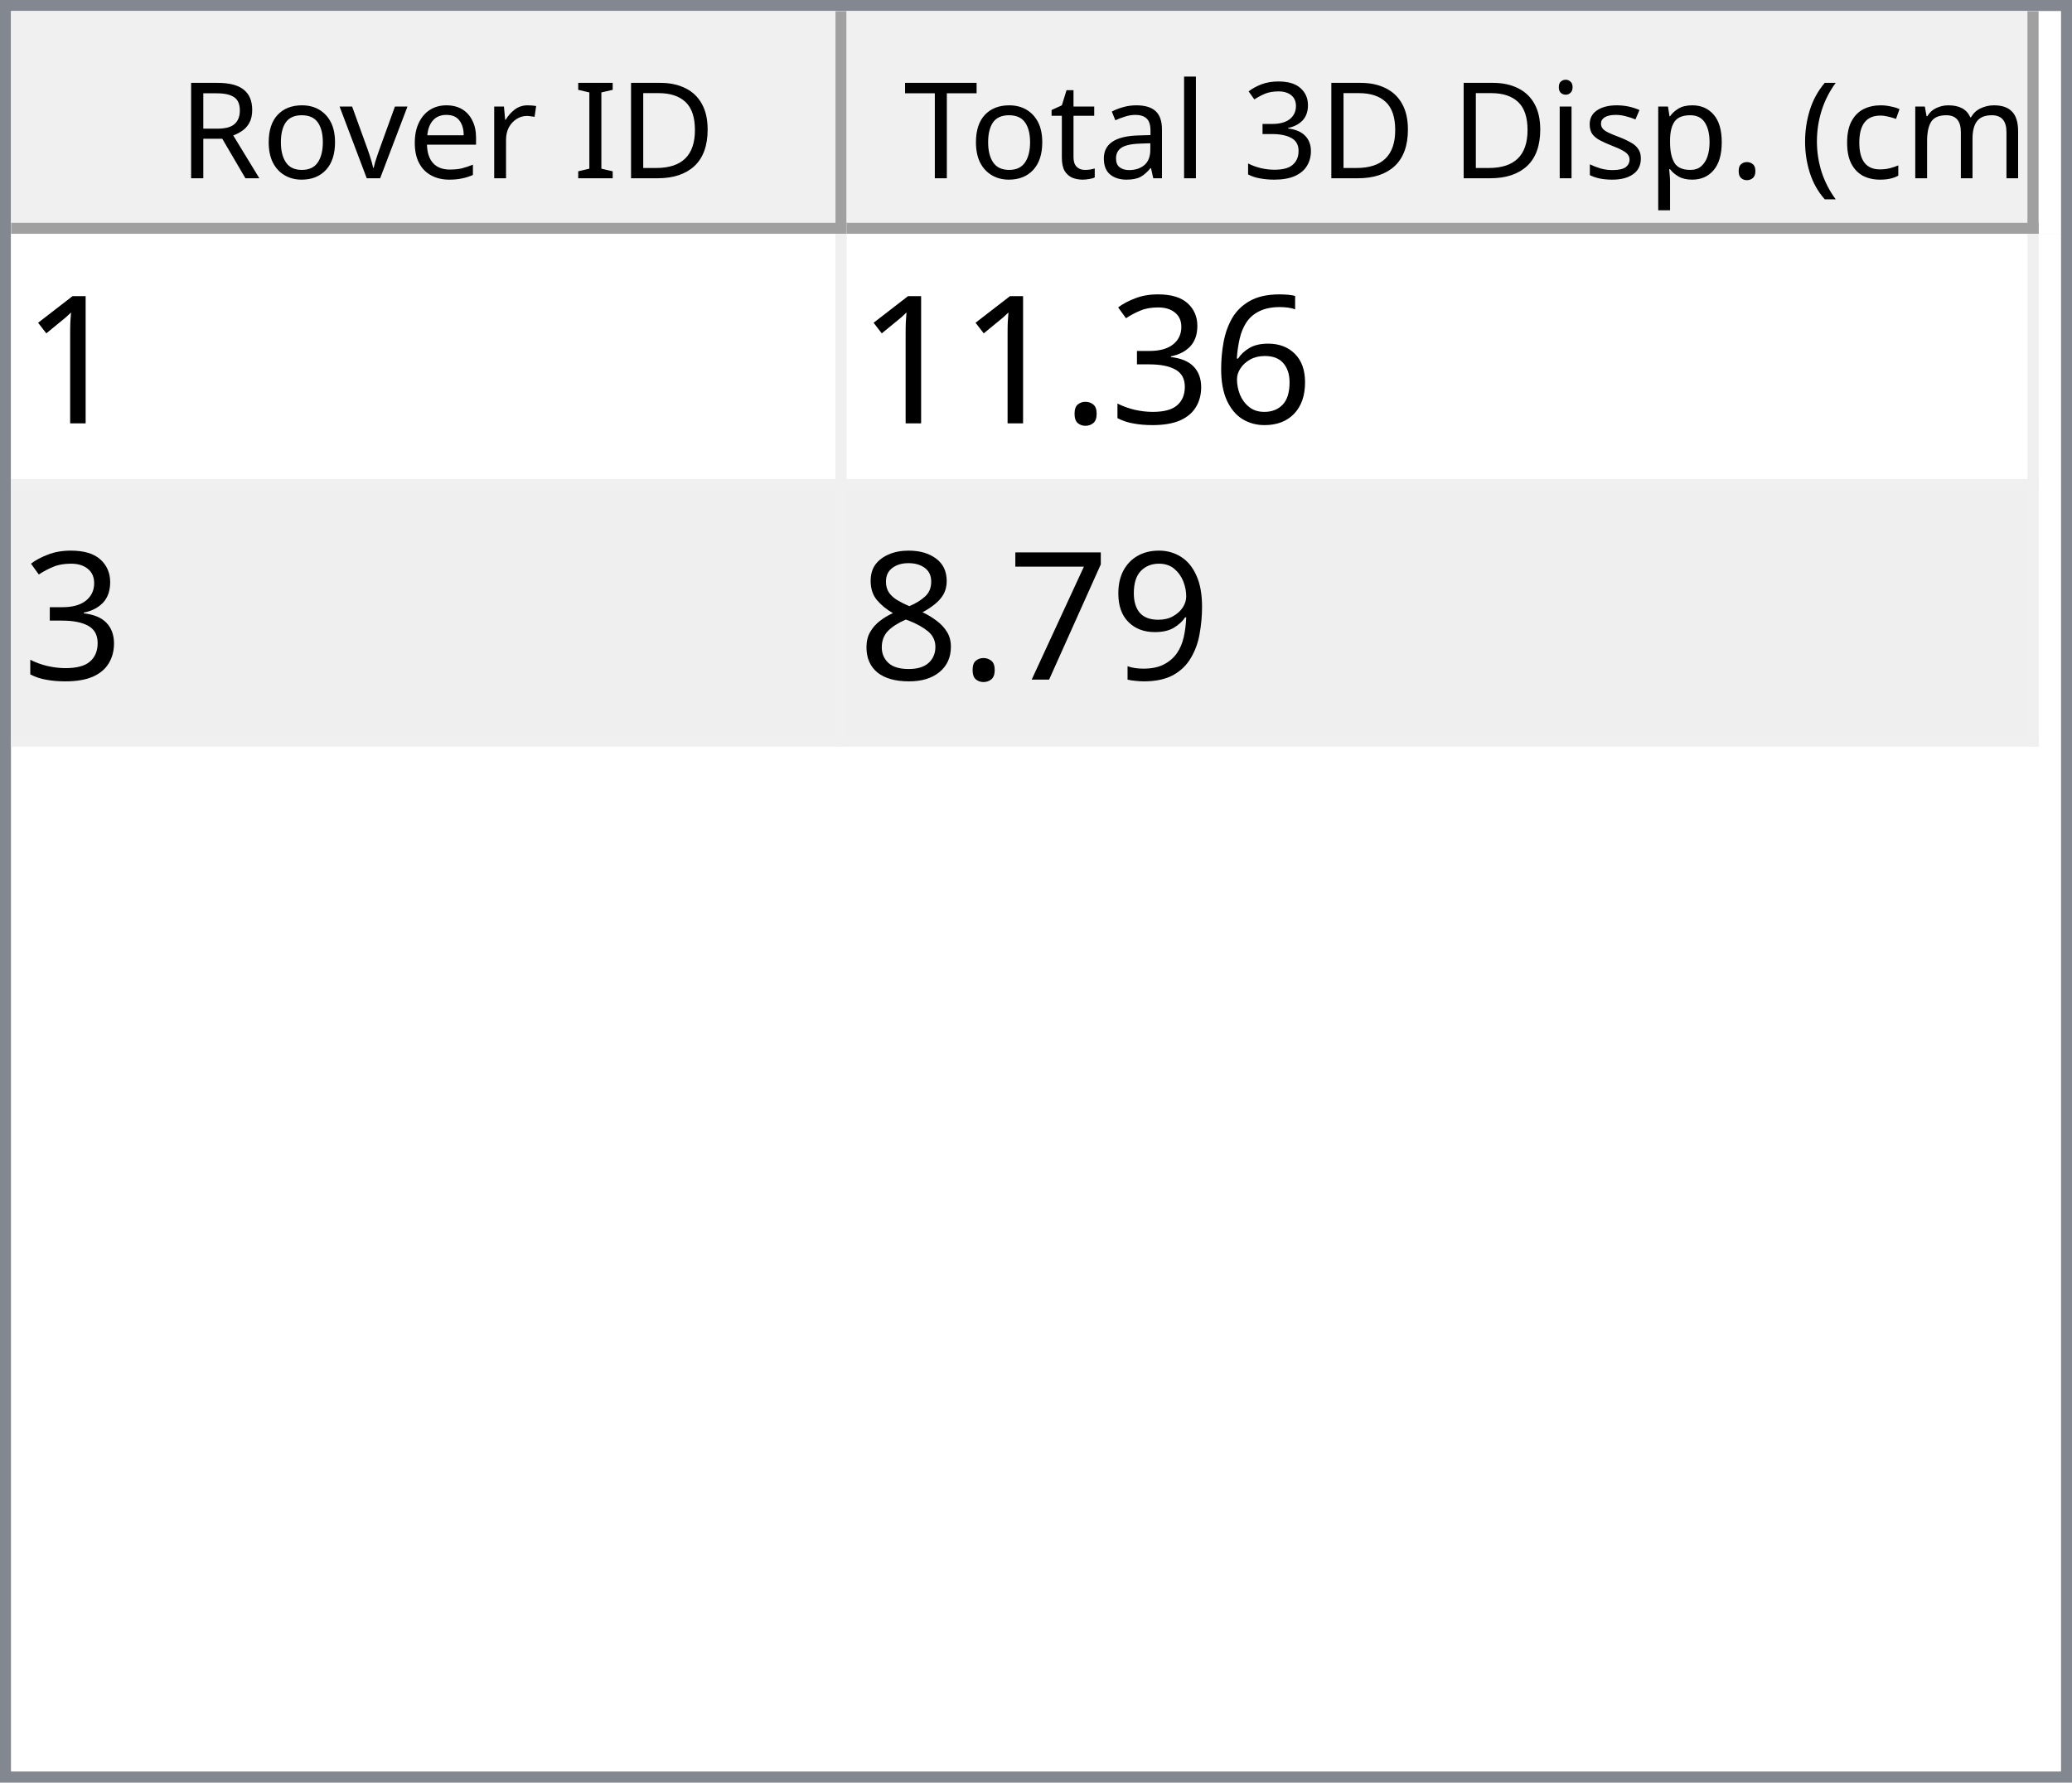
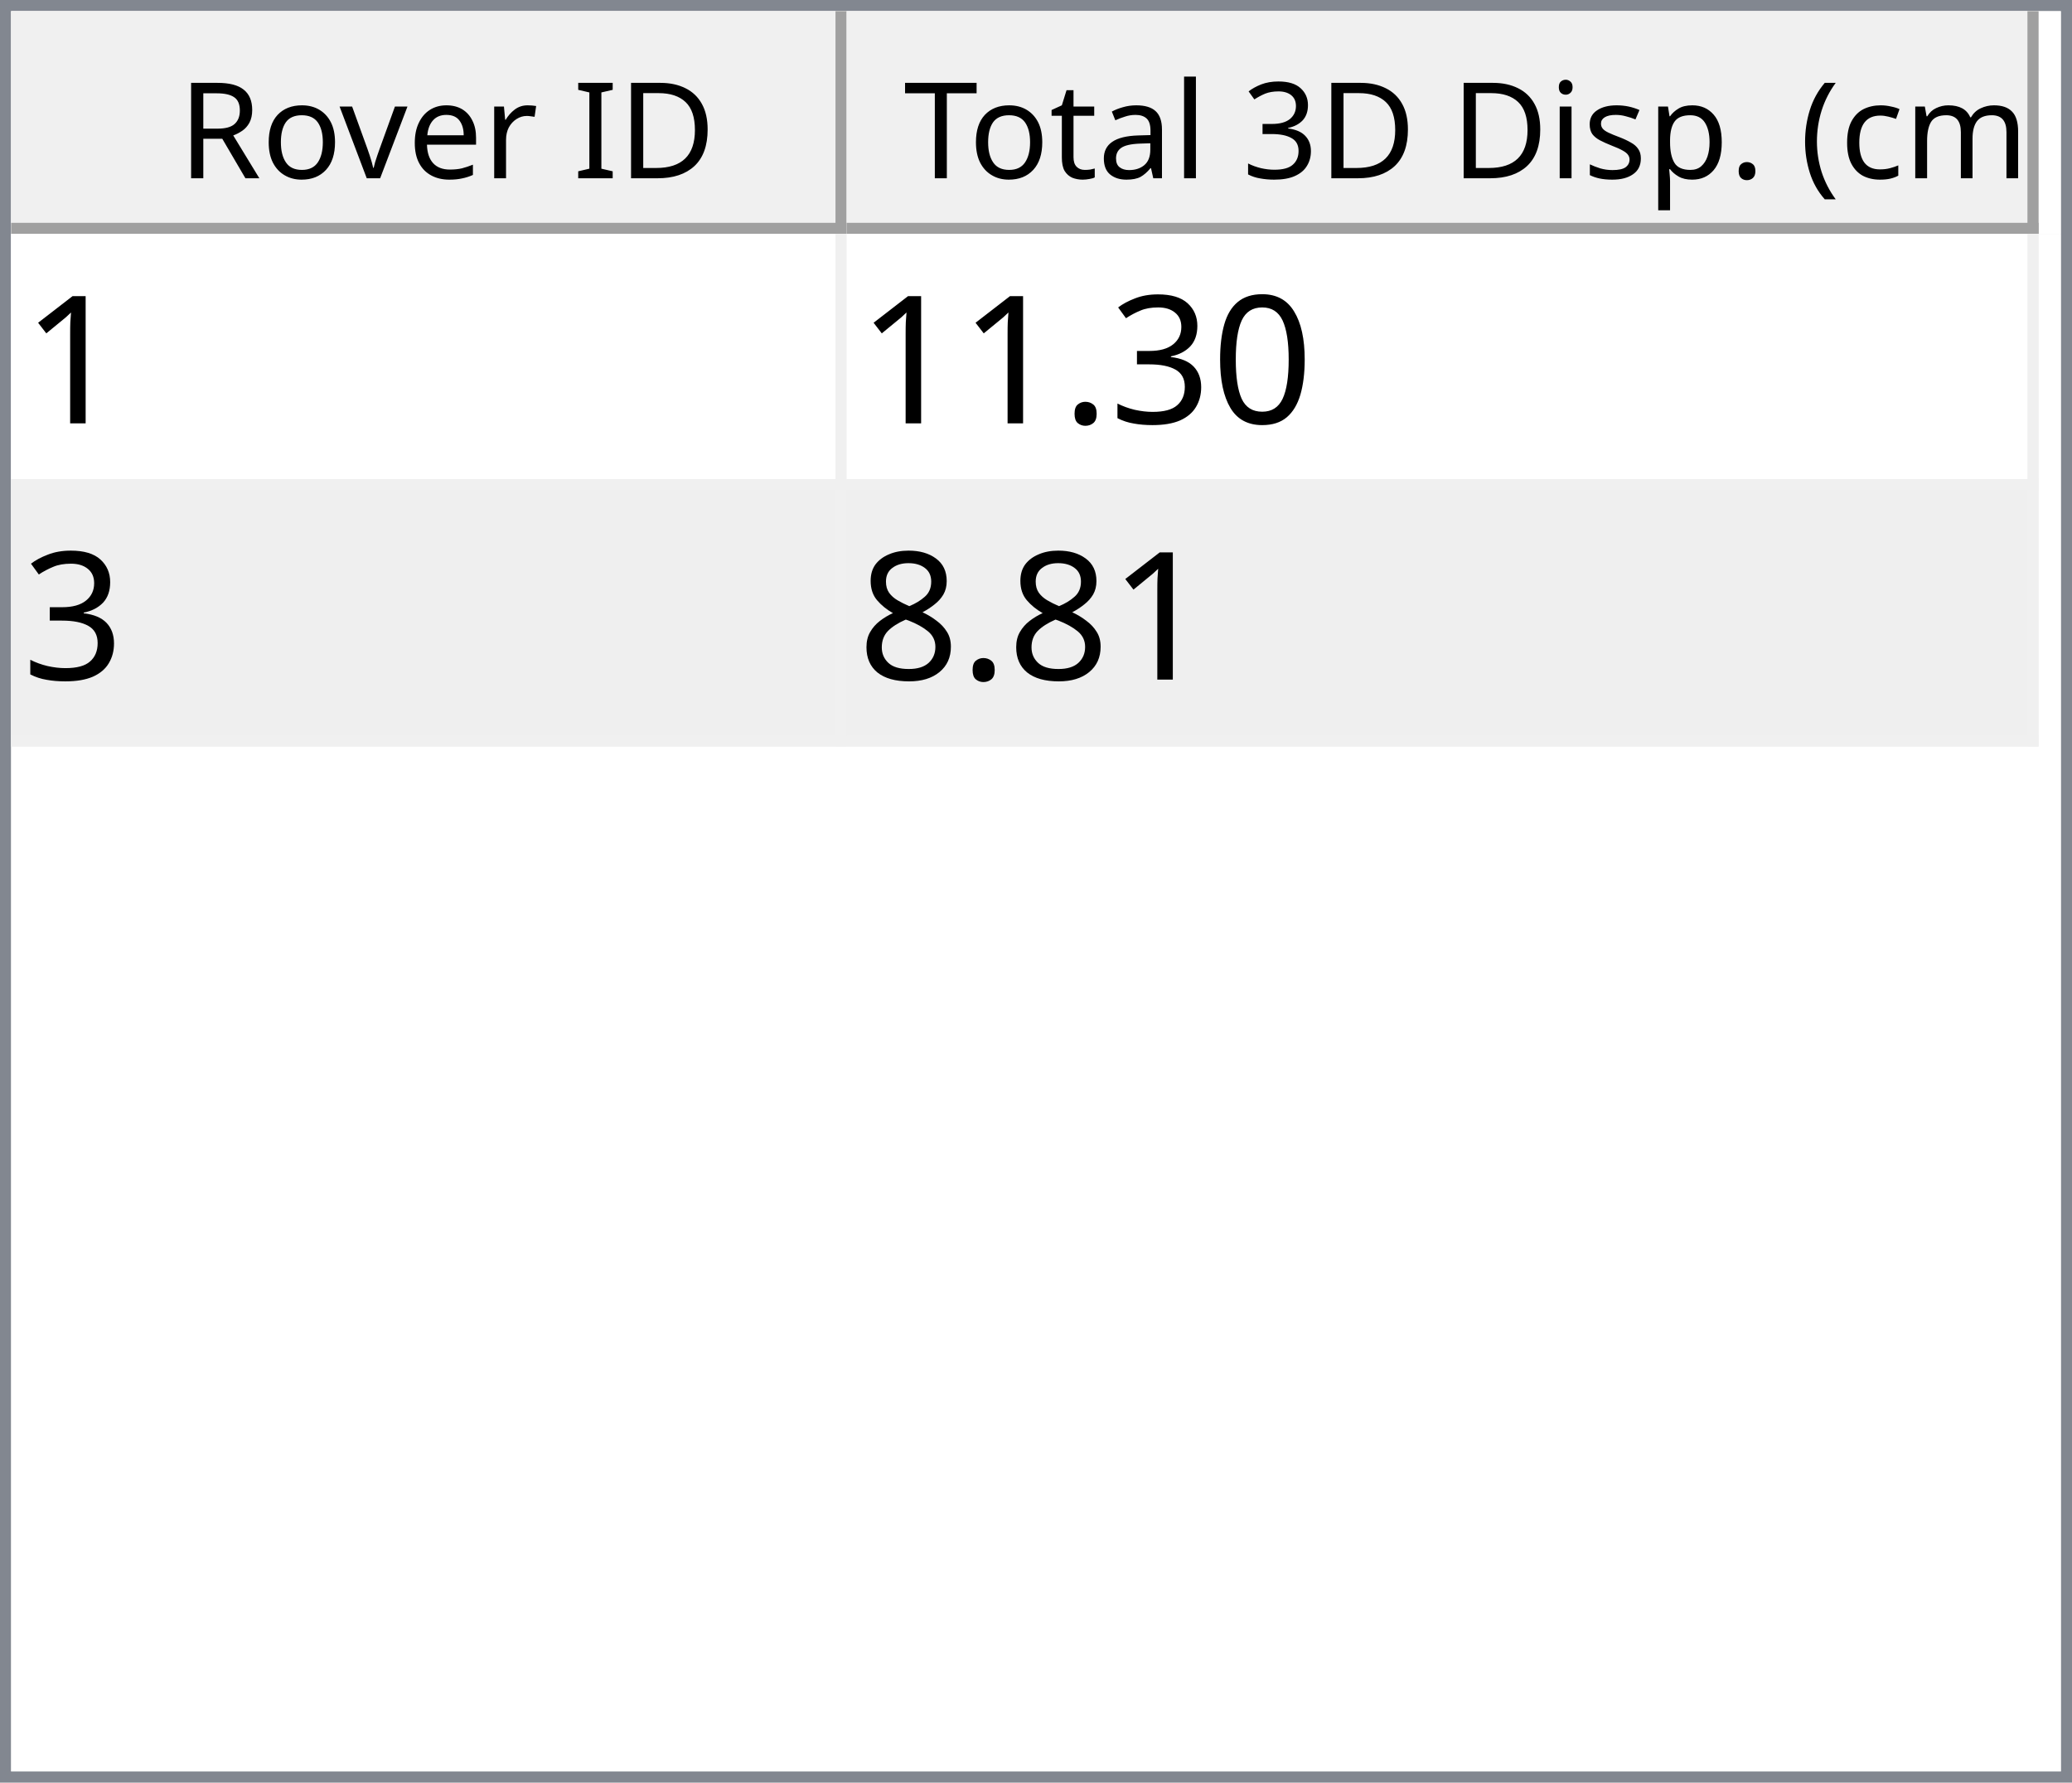
<svg xmlns="http://www.w3.org/2000/svg" style="fill-opacity:1; color-rendering:auto; color-interpolation:auto; text-rendering:auto; stroke:black; stroke-linecap:square; stroke-miterlimit:10; shape-rendering:auto; stroke-opacity:1; fill:black; stroke-dasharray:none; font-weight:normal; stroke-width:1; font-family:'Dialog'; font-style:normal; stroke-linejoin:miter; font-size:12px; stroke-dashoffset:0; image-rendering:auto;" width="186" height="160">
  <defs id="genericDefs" />
  <g>
    <defs id="defs1">
      <clipPath clipPathUnits="userSpaceOnUse" id="clipPath1">
        <path d="M0 0 L186 0 L186 160 L0 160 L0 0 Z" />
      </clipPath>
      <clipPath clipPathUnits="userSpaceOnUse" id="clipPath2">
        <path d="M0 0 L0 160 L186 160 L186 0 Z" />
      </clipPath>
      <clipPath clipPathUnits="userSpaceOnUse" id="clipPath3">
        <path d="M0 0 L0 20 L184 20 L184 0 Z" />
      </clipPath>
      <clipPath clipPathUnits="userSpaceOnUse" id="clipPath4">
        <path d="M0 0 L0 20 L75 20 L75 0 Z" />
      </clipPath>
      <clipPath clipPathUnits="userSpaceOnUse" id="clipPath5">
        <path d="M1 1 L1 19 L74 19 L74 1 Z" />
      </clipPath>
      <clipPath clipPathUnits="userSpaceOnUse" id="clipPath6">
        <path d="M0 0 L0 18 L73 18 L73 0 Z" />
      </clipPath>
      <clipPath clipPathUnits="userSpaceOnUse" id="clipPath7">
        <path d="M-0.5 -0.5 L-0.5 19.5 L74.5 19.5 L74.5 -0.5 Z" />
      </clipPath>
      <clipPath clipPathUnits="userSpaceOnUse" id="clipPath8">
        <path d="M0 0 L0 20 L107 20 L107 0 Z" />
      </clipPath>
      <clipPath clipPathUnits="userSpaceOnUse" id="clipPath9">
        <path d="M1 1 L1 19 L106 19 L106 1 Z" />
      </clipPath>
      <clipPath clipPathUnits="userSpaceOnUse" id="clipPath10">
        <path d="M0 0 L0 18 L105 18 L105 0 Z" />
      </clipPath>
      <clipPath clipPathUnits="userSpaceOnUse" id="clipPath11">
        <path d="M-0.5 -0.5 L-0.5 19.5 L106.5 19.5 L106.5 -0.5 Z" />
      </clipPath>
      <clipPath clipPathUnits="userSpaceOnUse" id="clipPath12">
        <path d="M0 0 L0 138 L184 138 L184 0 Z" />
      </clipPath>
      <clipPath clipPathUnits="userSpaceOnUse" id="clipPath13">
        <path d="M0 0 L0 46 L182 46 L182 0 Z" />
      </clipPath>
      <clipPath clipPathUnits="userSpaceOnUse" id="clipPath14">
        <path d="M-0.5 -0.5 L-0.5 45.5 L181.5 45.5 L181.5 -0.5 Z" />
      </clipPath>
      <clipPath clipPathUnits="userSpaceOnUse" id="clipPath15">
        <path d="M0 0 L0 22 L74 22 L74 0 Z" />
      </clipPath>
      <clipPath clipPathUnits="userSpaceOnUse" id="clipPath16">
        <path d="M0 0 L0 22 L106 22 L106 0 Z" />
      </clipPath>
      <font horiz-adv-x="64.551" id="font1">
        <font-face ascent="107.91" descent="25.098" units-per-em="100" style="font-style:normal; font-family:Segoe UI; font-weight:normal;" />
        <missing-glyph horiz-adv-x="64.551" d="M8.109 0 L8.109 68.266 L56.453 68.266 L56.453 0 L8.109 0 ZM15.328 7.234 L49.219 7.234 L49.219 61.031 L15.328 61.031 L15.328 7.234 Z" />
        <glyph unicode="D" horiz-adv-x="70.117" d="M9.188 0 L9.188 70.016 L28.516 70.016 Q65.531 70.016 65.531 35.891 Q65.531 19.672 55.25 9.836 Q44.969 0 27.734 0 L9.188 0 ZM17.391 62.594 L17.391 7.422 L27.828 7.422 Q41.609 7.422 49.273 14.797 Q56.938 22.172 56.938 35.688 Q56.938 62.594 28.328 62.594 L17.391 62.594 Z" />
        <glyph unicode="I" horiz-adv-x="26.611" d="M17.391 0 L9.188 0 L9.188 70.016 L17.391 70.016 L17.391 0 Z" />
        <glyph unicode=" " horiz-adv-x="27.393" d="" />
        <glyph unicode="r" horiz-adv-x="34.766" d="M34.188 41.891 Q32.078 43.5 28.125 43.5 Q23 43.5 19.555 38.672 Q16.109 33.844 16.109 25.484 L16.109 0 L8.109 0 L8.109 50 L16.109 50 L16.109 39.703 L16.312 39.703 Q18.016 44.969 21.531 47.922 Q25.047 50.875 29.391 50.875 Q32.516 50.875 34.188 50.203 L34.188 41.891 Z" />
        <glyph unicode="e" horiz-adv-x="52.295" d="M48.297 23 L12.984 23 Q13.188 14.656 17.484 10.109 Q21.781 5.562 29.297 5.562 Q37.75 5.562 44.828 11.141 L44.828 3.609 Q38.234 -1.172 27.391 -1.172 Q16.797 -1.172 10.742 5.641 Q4.688 12.453 4.688 24.812 Q4.688 36.469 11.305 43.82 Q17.922 51.172 27.734 51.172 Q37.547 51.172 42.922 44.828 Q48.297 38.484 48.297 27.203 L48.297 23 ZM40.094 29.781 Q40.047 36.719 36.75 40.578 Q33.453 44.438 27.594 44.438 Q21.922 44.438 17.969 40.383 Q14.016 36.328 13.094 29.781 L40.094 29.781 Z" />
        <glyph unicode="v" horiz-adv-x="47.9" d="M47.406 50 L27.484 0 L19.625 0 L0.688 50 L9.469 50 L22.172 13.672 Q23.578 9.672 23.922 6.688 L24.125 6.688 Q24.609 10.453 25.688 13.484 L38.969 50 L47.406 50 Z" />
        <glyph unicode="o" horiz-adv-x="58.594" d="M29 -1.172 Q17.922 -1.172 11.305 5.836 Q4.688 12.844 4.688 24.422 Q4.688 37.016 11.57 44.094 Q18.453 51.172 30.172 51.172 Q41.359 51.172 47.633 44.289 Q53.906 37.406 53.906 25.203 Q53.906 13.234 47.141 6.031 Q40.375 -1.172 29 -1.172 ZM29.594 44.438 Q21.875 44.438 17.383 39.188 Q12.891 33.938 12.891 24.703 Q12.891 15.828 17.43 10.695 Q21.969 5.562 29.594 5.562 Q37.359 5.562 41.531 10.594 Q45.703 15.625 45.703 24.906 Q45.703 34.281 41.531 39.359 Q37.359 44.438 29.594 44.438 Z" />
        <glyph unicode="R" horiz-adv-x="59.814" d="M59.375 0 L49.609 0 L37.891 19.625 Q36.281 22.359 34.766 24.289 Q33.25 26.219 31.664 27.438 Q30.078 28.656 28.25 29.219 Q26.422 29.781 24.125 29.781 L17.391 29.781 L17.391 0 L9.188 0 L9.188 70.016 L30.078 70.016 Q34.672 70.016 38.555 68.867 Q42.438 67.719 45.289 65.375 Q48.141 63.031 49.758 59.547 Q51.375 56.062 51.375 51.375 Q51.375 47.703 50.273 44.656 Q49.172 41.609 47.148 39.211 Q45.125 36.812 42.266 35.133 Q39.406 33.453 35.844 32.516 L35.844 32.328 Q37.594 31.547 38.891 30.547 Q40.188 29.547 41.359 28.18 Q42.531 26.812 43.68 25.078 Q44.828 23.344 46.234 21.047 L59.375 0 ZM17.391 62.594 L17.391 37.203 L28.516 37.203 Q31.594 37.203 34.203 38.133 Q36.812 39.062 38.719 40.797 Q40.625 42.531 41.703 45.047 Q42.781 47.562 42.781 50.688 Q42.781 56.297 39.141 59.445 Q35.5 62.594 28.609 62.594 L17.391 62.594 Z" />
        <glyph unicode=")" horiz-adv-x="30.176" d="M8.297 -15.922 L1.172 -15.922 Q16.406 2.344 16.406 26.812 Q16.406 51.469 1.078 70.016 L8.297 70.016 Q23.531 52.156 23.531 26.703 Q23.531 1.375 8.297 -15.922 Z" />
        <glyph unicode="m" horiz-adv-x="86.133" d="M79.109 0 L71.094 0 L71.094 28.719 Q71.094 37.016 68.531 40.727 Q65.969 44.438 59.906 44.438 Q54.781 44.438 51.195 39.75 Q47.609 35.062 47.609 28.516 L47.609 0 L39.594 0 L39.594 29.688 Q39.594 44.438 28.219 44.438 Q22.953 44.438 19.531 40.016 Q16.109 35.594 16.109 28.516 L16.109 0 L8.109 0 L8.109 50 L16.109 50 L16.109 42.094 L16.312 42.094 Q21.625 51.172 31.844 51.172 Q36.969 51.172 40.773 48.312 Q44.578 45.453 46 40.828 Q51.562 51.172 62.594 51.172 Q79.109 51.172 79.109 30.812 L79.109 0 Z" />
        <glyph unicode="c" horiz-adv-x="46.191" d="M42.188 2.297 Q36.422 -1.172 28.516 -1.172 Q17.828 -1.172 11.258 5.789 Q4.688 12.75 4.688 23.828 Q4.688 36.188 11.766 43.68 Q18.844 51.172 30.672 51.172 Q37.25 51.172 42.281 48.734 L42.281 40.531 Q36.719 44.438 30.375 44.438 Q22.703 44.438 17.797 38.945 Q12.891 33.453 12.891 24.516 Q12.891 15.719 17.508 10.641 Q22.125 5.562 29.891 5.562 Q36.422 5.562 42.188 9.906 L42.188 2.297 Z" />
        <glyph unicode="(" horiz-adv-x="30.176" d="M29.109 -15.922 L21.969 -15.922 Q6.844 1.375 6.844 26.703 Q6.844 52.156 21.969 70.016 L29.203 70.016 Q13.875 51.469 13.875 26.812 Q13.875 2.344 29.109 -15.922 Z" />
        <glyph unicode="." horiz-adv-x="21.68" d="M10.891 -1.078 Q8.641 -1.078 7.055 0.539 Q5.469 2.156 5.469 4.391 Q5.469 6.641 7.055 8.273 Q8.641 9.906 10.891 9.906 Q13.188 9.906 14.797 8.273 Q16.406 6.641 16.406 4.391 Q16.406 2.156 14.797 0.539 Q13.188 -1.078 10.891 -1.078 Z" />
        <glyph unicode="p" horiz-adv-x="58.789" d="M16.312 7.234 L16.109 7.234 L16.109 -23 L8.109 -23 L8.109 50 L16.109 50 L16.109 41.219 L16.312 41.219 Q22.219 51.172 33.594 51.172 Q43.266 51.172 48.688 44.461 Q54.109 37.75 54.109 26.469 Q54.109 13.922 48 6.375 Q41.891 -1.172 31.297 -1.172 Q21.578 -1.172 16.312 7.234 ZM16.109 27.391 L16.109 20.406 Q16.109 14.203 20.141 9.883 Q24.172 5.562 30.375 5.562 Q37.641 5.562 41.773 11.133 Q45.906 16.703 45.906 26.609 Q45.906 34.969 42.047 39.703 Q38.188 44.438 31.594 44.438 Q24.609 44.438 20.359 39.578 Q16.109 34.719 16.109 27.391 Z" />
        <glyph unicode="s" horiz-adv-x="42.432" d="M5.078 1.812 L5.078 10.406 Q11.625 5.562 19.484 5.562 Q30.031 5.562 30.031 12.594 Q30.031 14.594 29.125 15.992 Q28.219 17.391 26.68 18.461 Q25.141 19.531 23.07 20.383 Q21 21.234 18.609 22.172 Q15.281 23.484 12.766 24.828 Q10.25 26.172 8.57 27.859 Q6.891 29.547 6.031 31.695 Q5.172 33.844 5.172 36.719 Q5.172 40.234 6.789 42.945 Q8.406 45.656 11.086 47.484 Q13.766 49.312 17.211 50.242 Q20.656 51.172 24.312 51.172 Q30.812 51.172 35.938 48.922 L35.938 40.828 Q30.422 44.438 23.25 44.438 Q21 44.438 19.195 43.922 Q17.391 43.406 16.094 42.477 Q14.797 41.547 14.086 40.258 Q13.375 38.969 13.375 37.406 Q13.375 35.453 14.086 34.133 Q14.797 32.812 16.164 31.789 Q17.531 30.766 19.484 29.938 Q21.438 29.109 23.922 28.125 Q27.25 26.859 29.883 25.516 Q32.516 24.172 34.375 22.484 Q36.234 20.797 37.234 18.602 Q38.234 16.406 38.234 13.375 Q38.234 9.672 36.602 6.938 Q34.969 4.203 32.234 2.398 Q29.5 0.594 25.93 -0.289 Q22.359 -1.172 18.453 -1.172 Q10.75 -1.172 5.078 1.812 Z" />
        <glyph unicode="i" horiz-adv-x="24.219" d="M12.203 62.703 Q10.062 62.703 8.547 64.164 Q7.031 65.625 7.031 67.875 Q7.031 70.125 8.547 71.609 Q10.062 73.094 12.203 73.094 Q14.406 73.094 15.945 71.609 Q17.484 70.125 17.484 67.875 Q17.484 65.719 15.945 64.211 Q14.406 62.703 12.203 62.703 ZM16.109 0 L8.109 0 L8.109 50 L16.109 50 L16.109 0 Z" />
        <glyph unicode="3" horiz-adv-x="53.906" d="M46.531 19.828 Q46.531 15.094 44.75 11.211 Q42.969 7.328 39.719 4.57 Q36.469 1.812 31.93 0.297 Q27.391 -1.219 21.922 -1.219 Q11.922 -1.219 6 2.594 L6 11.188 Q13.094 5.609 22.219 5.609 Q25.875 5.609 28.828 6.539 Q31.781 7.469 33.906 9.227 Q36.031 10.984 37.18 13.477 Q38.328 15.969 38.328 19.094 Q38.328 32.812 18.797 32.812 L12.984 32.812 L12.984 39.594 L18.5 39.594 Q35.797 39.594 35.797 52.484 Q35.797 64.406 22.609 64.406 Q15.188 64.406 8.688 59.422 L8.688 67.188 Q15.375 71.188 24.609 71.188 Q29 71.188 32.57 69.969 Q36.141 68.75 38.68 66.555 Q41.219 64.359 42.609 61.281 Q44 58.203 44 54.5 Q44 40.672 30.031 36.719 L30.031 36.531 Q33.594 36.141 36.625 34.797 Q39.656 33.453 41.852 31.305 Q44.047 29.156 45.289 26.25 Q46.531 23.344 46.531 19.828 Z" />
        <glyph unicode="l" horiz-adv-x="24.219" d="M16.109 0 L8.109 0 L8.109 74.031 L16.109 74.031 L16.109 0 Z" />
        <glyph unicode="a" horiz-adv-x="50.879" d="M43.891 0 L35.891 0 L35.891 7.812 L35.688 7.812 Q30.469 -1.172 20.312 -1.172 Q12.844 -1.172 8.617 2.781 Q4.391 6.734 4.391 13.281 Q4.391 27.297 20.906 29.594 L35.891 31.688 Q35.891 44.438 25.594 44.438 Q16.547 44.438 9.281 38.281 L9.281 46.484 Q16.656 51.172 26.266 51.172 Q43.891 51.172 43.891 32.516 L43.891 0 ZM35.891 25.297 L23.828 23.641 Q18.266 22.859 15.43 20.875 Q12.594 18.891 12.594 13.875 Q12.594 10.203 15.211 7.883 Q17.828 5.562 22.172 5.562 Q28.125 5.562 32.008 9.742 Q35.891 13.922 35.891 20.312 L35.891 25.297 Z" />
        <glyph unicode="t" horiz-adv-x="33.887" d="M31.297 0.484 Q28.469 -1.078 23.828 -1.078 Q10.688 -1.078 10.688 13.578 L10.688 43.172 L2.094 43.172 L2.094 50 L10.688 50 L10.688 62.203 L18.703 64.797 L18.703 50 L31.297 50 L31.297 43.172 L18.703 43.172 L18.703 14.984 Q18.703 9.969 20.414 7.82 Q22.125 5.672 26.078 5.672 Q29.109 5.672 31.297 7.328 L31.297 0.484 Z" />
        <glyph unicode="T" horiz-adv-x="52.393" d="M50.594 62.594 L30.375 62.594 L30.375 0 L22.172 0 L22.172 62.594 L2 62.594 L2 70.016 L50.594 70.016 L50.594 62.594 Z" />
      </font>
      <font horiz-adv-x="75.0" id="font2">
        <font-face ascent="100.537" descent="21.973" units-per-em="100" style="font-style:normal; font-family:sans-serif; font-weight:normal;" />
        <missing-glyph horiz-adv-x="75.0" d="M12.5 0 L12.5 62.5 L62.5 62.5 L62.5 0 L12.5 0 ZM14.062 1.562 L60.938 1.562 L60.938 60.938 L14.062 60.938 L14.062 1.562 Z" />
        <glyph unicode="1" horiz-adv-x="55.615" d="M37.25 0 L28.469 0 L28.469 56 Q25.297 52.984 20.141 49.953 Q14.984 46.922 10.891 45.406 L10.891 53.906 Q18.266 57.375 23.781 62.305 Q29.297 67.234 31.594 71.875 L37.25 71.875 L37.25 0 Z" />
-         <glyph unicode="6" horiz-adv-x="55.615" d="M49.75 54.047 L41.016 53.375 Q39.844 58.547 37.703 60.891 Q34.125 64.656 28.906 64.656 Q24.703 64.656 21.531 62.312 Q17.391 59.281 14.992 53.469 Q12.594 47.656 12.5 36.922 Q15.672 41.75 20.266 44.094 Q24.859 46.438 29.891 46.438 Q38.672 46.438 44.852 39.969 Q51.031 33.5 51.031 23.25 Q51.031 16.5 48.125 10.719 Q45.219 4.938 40.141 1.859 Q35.062 -1.219 28.609 -1.219 Q17.625 -1.219 10.695 6.859 Q3.766 14.938 3.766 33.5 Q3.766 54.25 11.422 63.672 Q18.109 71.875 29.438 71.875 Q37.891 71.875 43.289 67.141 Q48.688 62.406 49.75 54.047 ZM13.875 23.188 Q13.875 18.656 15.797 14.508 Q17.719 10.359 21.188 8.18 Q24.656 6 28.469 6 Q34.031 6 38.039 10.492 Q42.047 14.984 42.047 22.703 Q42.047 30.125 38.086 34.398 Q34.125 38.672 28.125 38.672 Q22.172 38.672 18.023 34.398 Q13.875 30.125 13.875 23.188 Z" />
+         <glyph unicode="0" horiz-adv-x="55.615" d="M4.156 35.297 Q4.156 48 6.766 55.742 Q9.375 63.484 14.523 67.68 Q19.672 71.875 27.484 71.875 Q33.25 71.875 37.594 69.555 Q41.938 67.234 44.773 62.867 Q47.609 58.5 49.219 52.227 Q50.828 45.953 50.828 35.297 Q50.828 22.703 48.242 14.969 Q45.656 7.234 40.508 3.008 Q35.359 -1.219 27.484 -1.219 Q17.141 -1.219 11.234 6.203 Q4.156 15.141 4.156 35.297 ZM13.188 35.297 Q13.188 17.672 17.312 11.836 Q21.438 6 27.484 6 Q33.547 6 37.672 11.859 Q41.797 17.719 41.797 35.297 Q41.797 52.984 37.672 58.789 Q33.547 64.594 27.391 64.594 Q21.344 64.594 17.719 59.469 Q13.188 52.938 13.188 35.297 Z" />
        <glyph unicode="3" horiz-adv-x="55.615" d="M4.203 18.891 L12.984 20.062 Q14.5 12.594 18.141 9.297 Q21.781 6 27 6 Q33.203 6 37.477 10.297 Q41.75 14.594 41.75 20.953 Q41.75 27 37.797 30.93 Q33.844 34.859 27.734 34.859 Q25.25 34.859 21.531 33.891 L22.516 41.609 Q23.391 41.5 23.922 41.5 Q29.547 41.5 34.039 44.43 Q38.531 47.359 38.531 53.469 Q38.531 58.297 35.258 61.477 Q31.984 64.656 26.812 64.656 Q21.688 64.656 18.266 61.43 Q14.844 58.203 13.875 51.766 L5.078 53.328 Q6.688 62.156 12.398 67.016 Q18.109 71.875 26.609 71.875 Q32.469 71.875 37.398 69.359 Q42.328 66.844 44.945 62.5 Q47.562 58.156 47.562 53.266 Q47.562 48.641 45.07 44.828 Q42.578 41.016 37.703 38.766 Q44.047 37.312 47.562 32.695 Q51.078 28.078 51.078 21.141 Q51.078 11.766 44.242 5.25 Q37.406 -1.266 26.953 -1.266 Q17.531 -1.266 11.305 4.352 Q5.078 9.969 4.203 18.891 Z" />
        <glyph unicode="." horiz-adv-x="27.783" d="M9.078 0 L9.078 10.016 L19.094 10.016 L19.094 0 L9.078 0 Z" />
-         <glyph unicode="9" horiz-adv-x="55.615" d="M5.469 16.547 L13.922 17.328 Q14.984 11.375 18.016 8.688 Q21.047 6 25.781 6 Q29.828 6 32.883 7.859 Q35.938 9.719 37.891 12.82 Q39.844 15.922 41.164 21.195 Q42.484 26.469 42.484 31.938 Q42.484 32.516 42.438 33.688 Q39.797 29.5 35.234 26.883 Q30.672 24.266 25.344 24.266 Q16.453 24.266 10.305 30.711 Q4.156 37.156 4.156 47.703 Q4.156 58.594 10.578 65.234 Q17 71.875 26.656 71.875 Q33.641 71.875 39.43 68.117 Q45.219 64.359 48.219 57.398 Q51.219 50.438 51.219 37.25 Q51.219 23.531 48.242 15.406 Q45.266 7.281 39.383 3.031 Q33.5 -1.219 25.594 -1.219 Q17.188 -1.219 11.867 3.445 Q6.547 8.109 5.469 16.547 ZM41.453 48.141 Q41.453 55.719 37.43 60.156 Q33.406 64.594 27.734 64.594 Q21.875 64.594 17.531 59.812 Q13.188 55.031 13.188 47.406 Q13.188 40.578 17.312 36.305 Q21.438 32.031 27.484 32.031 Q33.594 32.031 37.523 36.305 Q41.453 40.578 41.453 48.141 Z" />
-         <glyph unicode="7" horiz-adv-x="55.615" d="M4.734 62.203 L4.734 70.656 L51.078 70.656 L51.078 63.812 Q44.234 56.547 37.523 44.484 Q30.812 32.422 27.156 19.672 Q24.516 10.688 23.781 0 L14.75 0 Q14.891 8.453 18.062 20.414 Q21.234 32.375 27.172 43.484 Q33.109 54.594 39.797 62.203 L4.734 62.203 Z" />
        <glyph unicode="8" horiz-adv-x="55.615" d="M17.672 38.812 Q12.203 40.828 9.57 44.539 Q6.938 48.25 6.938 53.422 Q6.938 61.234 12.555 66.555 Q18.172 71.875 27.484 71.875 Q36.859 71.875 42.578 66.43 Q48.297 60.984 48.297 53.172 Q48.297 48.188 45.68 44.508 Q43.062 40.828 37.75 38.812 Q44.344 36.672 47.781 31.883 Q51.219 27.094 51.219 20.453 Q51.219 11.281 44.727 5.031 Q38.234 -1.219 27.641 -1.219 Q17.047 -1.219 10.547 5.055 Q4.047 11.328 4.047 20.703 Q4.047 27.688 7.594 32.398 Q11.141 37.109 17.672 38.812 ZM15.922 53.719 Q15.922 48.641 19.195 45.414 Q22.469 42.188 27.688 42.188 Q32.766 42.188 36.016 45.383 Q39.266 48.578 39.266 53.219 Q39.266 58.062 35.914 61.359 Q32.562 64.656 27.594 64.656 Q22.562 64.656 19.242 61.43 Q15.922 58.203 15.922 53.719 ZM13.094 20.656 Q13.094 16.891 14.875 13.375 Q16.656 9.859 20.172 7.93 Q23.688 6 27.734 6 Q34.031 6 38.133 10.055 Q42.234 14.109 42.234 20.359 Q42.234 26.703 38.016 30.859 Q33.797 35.016 27.438 35.016 Q21.234 35.016 17.164 30.914 Q13.094 26.812 13.094 20.656 Z" />
      </font>
    </defs>
    <g style="fill:white; stroke:white;">
      <rect x="0" y="0" width="186" style="clip-path:url(#clipPath1); stroke:none;" height="160" />
    </g>
    <g style="fill:white; text-rendering:optimizeSpeed; color-rendering:optimizeSpeed; image-rendering:optimizeSpeed; shape-rendering:crispEdges; stroke:white; color-interpolation:sRGB;">
      <rect x="0" width="186" height="160" y="0" style="stroke:none;" />
      <path style="stroke:none;" d="M0 160 L186 160 L186 0 L0 0 Z" />
    </g>
    <g style="fill:rgb(240,240,240); font-family:'Segoe UI'; stroke:rgb(240,240,240);">
      <rect x="0" y="0" width="186" style="clip-path:url(#clipPath2); stroke:none;" height="160" />
    </g>
    <g style="fill:rgb(130,135,144); font-family:'Segoe UI'; stroke:rgb(130,135,144);">
      <path d="M0 0 L186 0 L186 160 L0 160 L0 0 ZM1 1 L185 1 L185 159 L1 159 L1 1 Z" style="fill-rule:evenodd; clip-path:url(#clipPath2); stroke:none;" />
    </g>
    <g style="fill:white; font-family:'Segoe UI'; stroke:white;" transform="translate(1,1)">
      <rect x="0" y="0" width="184" style="clip-path:url(#clipPath3); stroke:none;" height="20" />
    </g>
    <g style="fill:rgb(240,240,240); font-family:'Segoe UI'; stroke:rgb(240,240,240);" transform="translate(1,1)">
      <rect x="0" y="0" width="75" style="clip-path:url(#clipPath4); stroke:none;" height="20" />
    </g>
    <g style="font-family:'Segoe UI';" transform="translate(2,2)">
      <text x="14" xml:space="preserve" y="14" style="clip-path:url(#clipPath6); stroke:none;">Rover ID</text>
    </g>
    <g style="fill:rgb(160,160,160); font-family:'Segoe UI'; stroke:rgb(160,160,160); stroke-linejoin:bevel;" transform="translate(1.5,1.5)">
      <line x1="74" x2="74" y1="0" style="fill:none; clip-path:url(#clipPath7);" y2="19" />
    </g>
    <g style="fill:rgb(160,160,160); font-family:'Segoe UI'; stroke:rgb(160,160,160); stroke-linejoin:bevel;" transform="matrix(1,0,0,1,1,1) translate(0.5,0.5)">
      <line x1="0" x2="74" y1="19" style="fill:none; clip-path:url(#clipPath7);" y2="19" />
    </g>
    <g style="fill:rgb(240,240,240); font-family:'Segoe UI'; stroke:rgb(240,240,240);" transform="translate(76,1)">
      <rect x="0" y="0" width="107" style="clip-path:url(#clipPath8); stroke:none;" height="20" />
    </g>
    <g style="font-family:'Segoe UI';" transform="translate(77,2)">
      <text x="1" xml:space="preserve" y="14" style="clip-path:url(#clipPath10); stroke:none;"> Total 3D Disp. (cm)</text>
    </g>
    <g style="fill:rgb(160,160,160); font-family:'Segoe UI'; stroke:rgb(160,160,160); stroke-linejoin:bevel;" transform="translate(76.5,1.5)">
      <line x1="106" x2="106" y1="0" style="fill:none; clip-path:url(#clipPath11);" y2="19" />
    </g>
    <g style="fill:rgb(160,160,160); font-family:'Segoe UI'; stroke:rgb(160,160,160); stroke-linejoin:bevel;" transform="matrix(1,0,0,1,76,1) translate(0.5,0.5)">
      <line x1="0" x2="106" y1="19" style="fill:none; clip-path:url(#clipPath11);" y2="19" />
    </g>
    <g style="fill:white; font-family:'Segoe UI'; stroke:white;" transform="translate(1,21)">
      <rect x="0" y="0" width="184" style="clip-path:url(#clipPath12); stroke:none;" height="138" />
    </g>
    <g style="fill:rgb(240,240,240); font-size:16px; font-family:sans-serif; stroke:rgb(240,240,240);" transform="translate(1,21)">
      <rect x="0" y="0" width="182" style="clip-path:url(#clipPath13); stroke:none;" height="46" />
      <line transform="translate(0.5,0.5)" x1="0" x2="181" y1="22" style="clip-path:url(#clipPath14); fill:none; stroke-linejoin:bevel;" y2="22" />
    </g>
    <g transform="matrix(1,0,0,1,1,21) translate(0.5,0.5)" style="fill:rgb(240,240,240); font-size:16px; font-family:sans-serif; stroke:rgb(240,240,240); stroke-linejoin:bevel;">
      <line x1="0" x2="181" y1="45" style="fill:none; clip-path:url(#clipPath14);" y2="45" />
    </g>
    <g transform="matrix(1,0,0,1,1,21) translate(0.5,0.5)" style="fill:rgb(240,240,240); font-size:16px; font-family:sans-serif; stroke:rgb(240,240,240); stroke-linejoin:bevel;">
      <line x1="74" x2="74" y1="0" style="fill:none; clip-path:url(#clipPath14);" y2="45" />
    </g>
    <g transform="matrix(1,0,0,1,1,21) translate(0.5,0.5)" style="fill:rgb(240,240,240); font-size:16px; font-family:sans-serif; stroke:rgb(240,240,240); stroke-linejoin:bevel;">
      <line x1="181" x2="181" y1="0" style="fill:none; clip-path:url(#clipPath14);" y2="45" />
    </g>
    <g style="fill:white; font-size:16px; font-family:sans-serif; stroke:white;" transform="matrix(1,0,0,1,1,21)">
      <rect x="0" y="0" width="74" style="clip-path:url(#clipPath15); stroke:none;" height="22" />
      <text x="1" y="17" style="fill:black; clip-path:url(#clipPath15); stroke:none;" xml:space="preserve">1</text>
    </g>
    <g style="fill:white; font-size:16px; font-family:sans-serif; stroke:white;" transform="matrix(1,0,0,1,1,21) translate(75,0)">
      <rect x="0" y="0" width="106" style="clip-path:url(#clipPath16); stroke:none;" height="22" />
-       <text x="1" y="17" style="fill:black; clip-path:url(#clipPath16); stroke:none;" xml:space="preserve">11.36</text>
+       <text x="1" y="17" style="fill:black; clip-path:url(#clipPath16); stroke:none;" xml:space="preserve">11.30</text>
    </g>
    <g style="fill:rgb(239,239,239); font-size:16px; font-family:sans-serif; stroke:rgb(239,239,239);" transform="matrix(1,0,0,1,1,21) translate(0,23)">
      <rect x="0" y="0" width="74" style="clip-path:url(#clipPath15); stroke:none;" height="22" />
      <text x="1" y="17" style="fill:black; clip-path:url(#clipPath15); stroke:none;" xml:space="preserve">3</text>
    </g>
    <g style="fill:rgb(239,239,239); font-size:16px; font-family:sans-serif; stroke:rgb(239,239,239);" transform="matrix(1,0,0,1,1,21) translate(75,23)">
      <rect x="0" y="0" width="106" style="clip-path:url(#clipPath16); stroke:none;" height="22" />
-       <text x="1" y="17" style="fill:black; clip-path:url(#clipPath16); stroke:none;" xml:space="preserve">8.79</text>
+       <text x="1" y="17" style="fill:black; clip-path:url(#clipPath16); stroke:none;" xml:space="preserve">8.81</text>
    </g>
  </g>
</svg>
